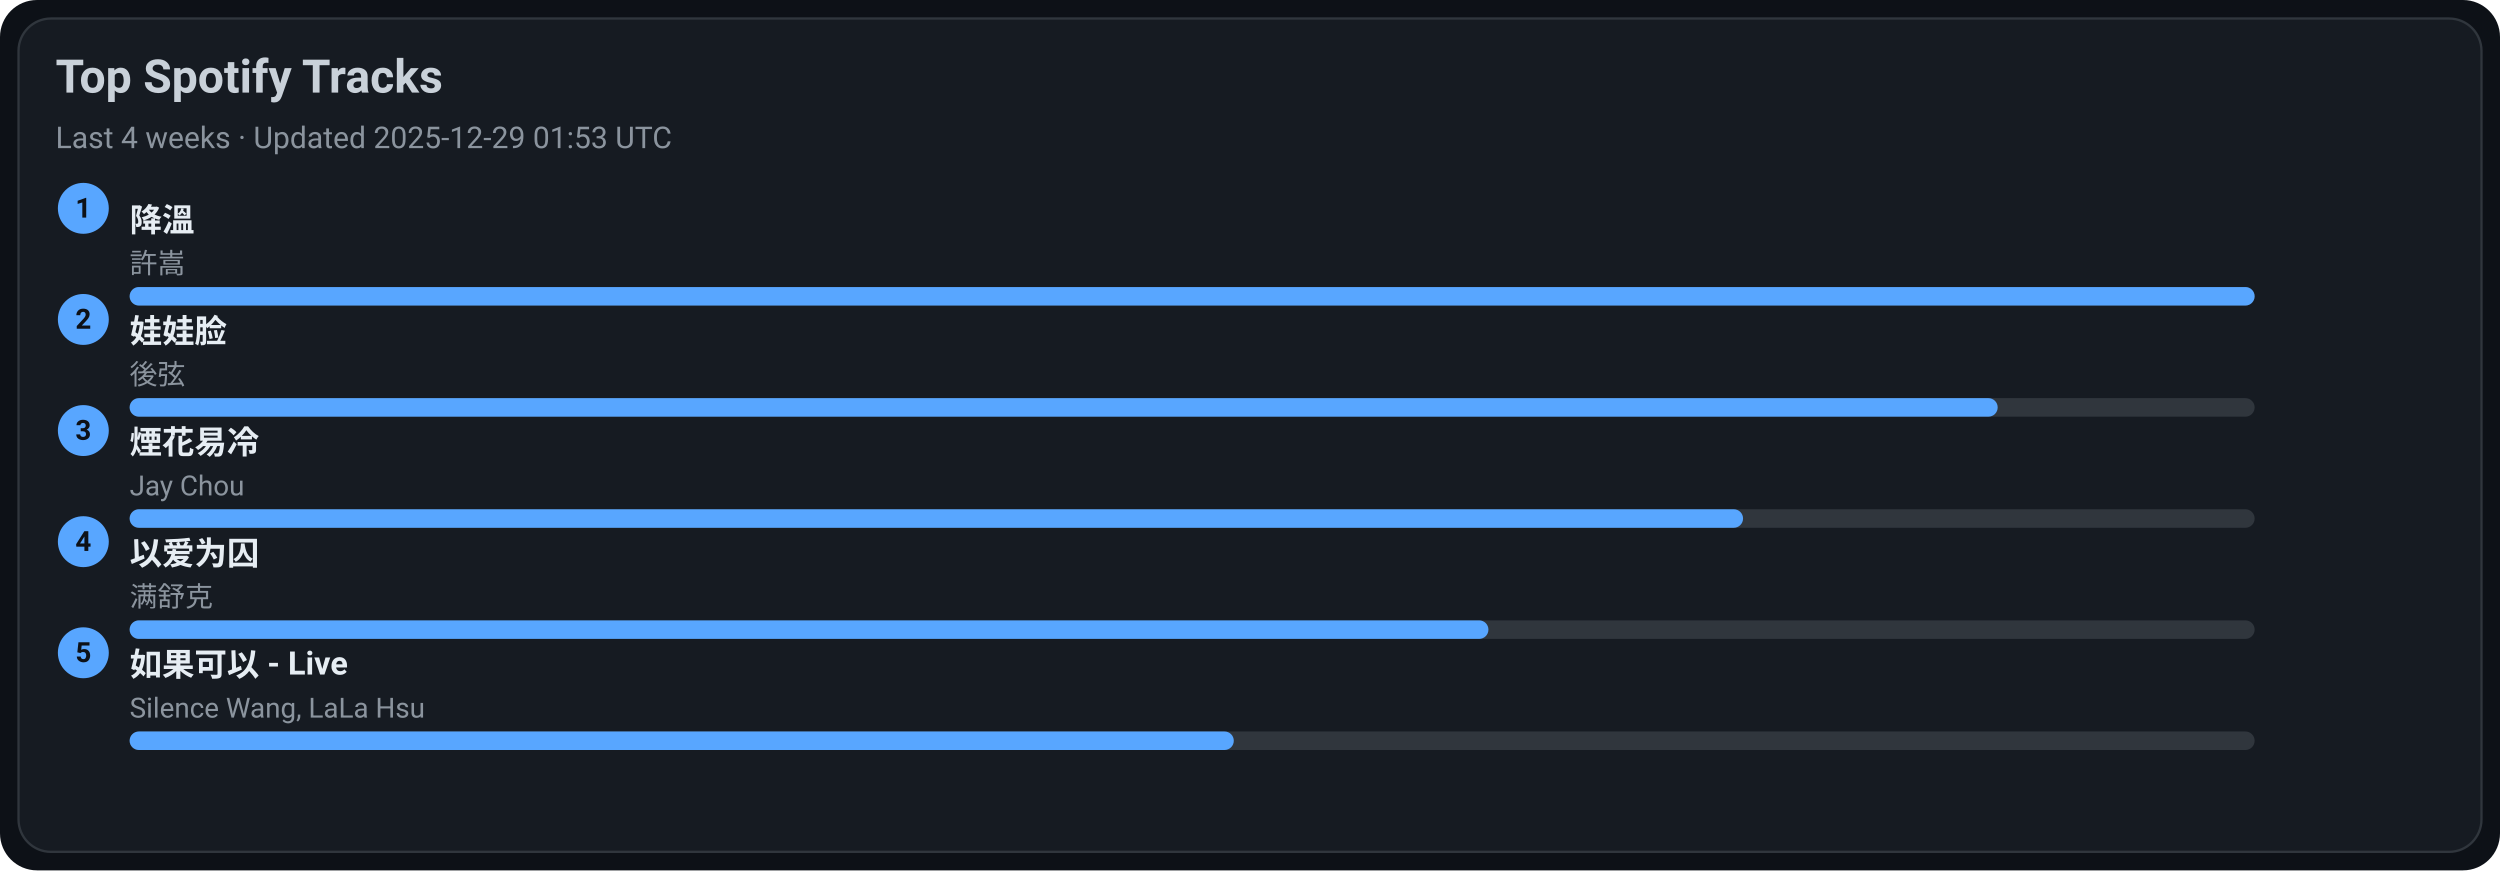
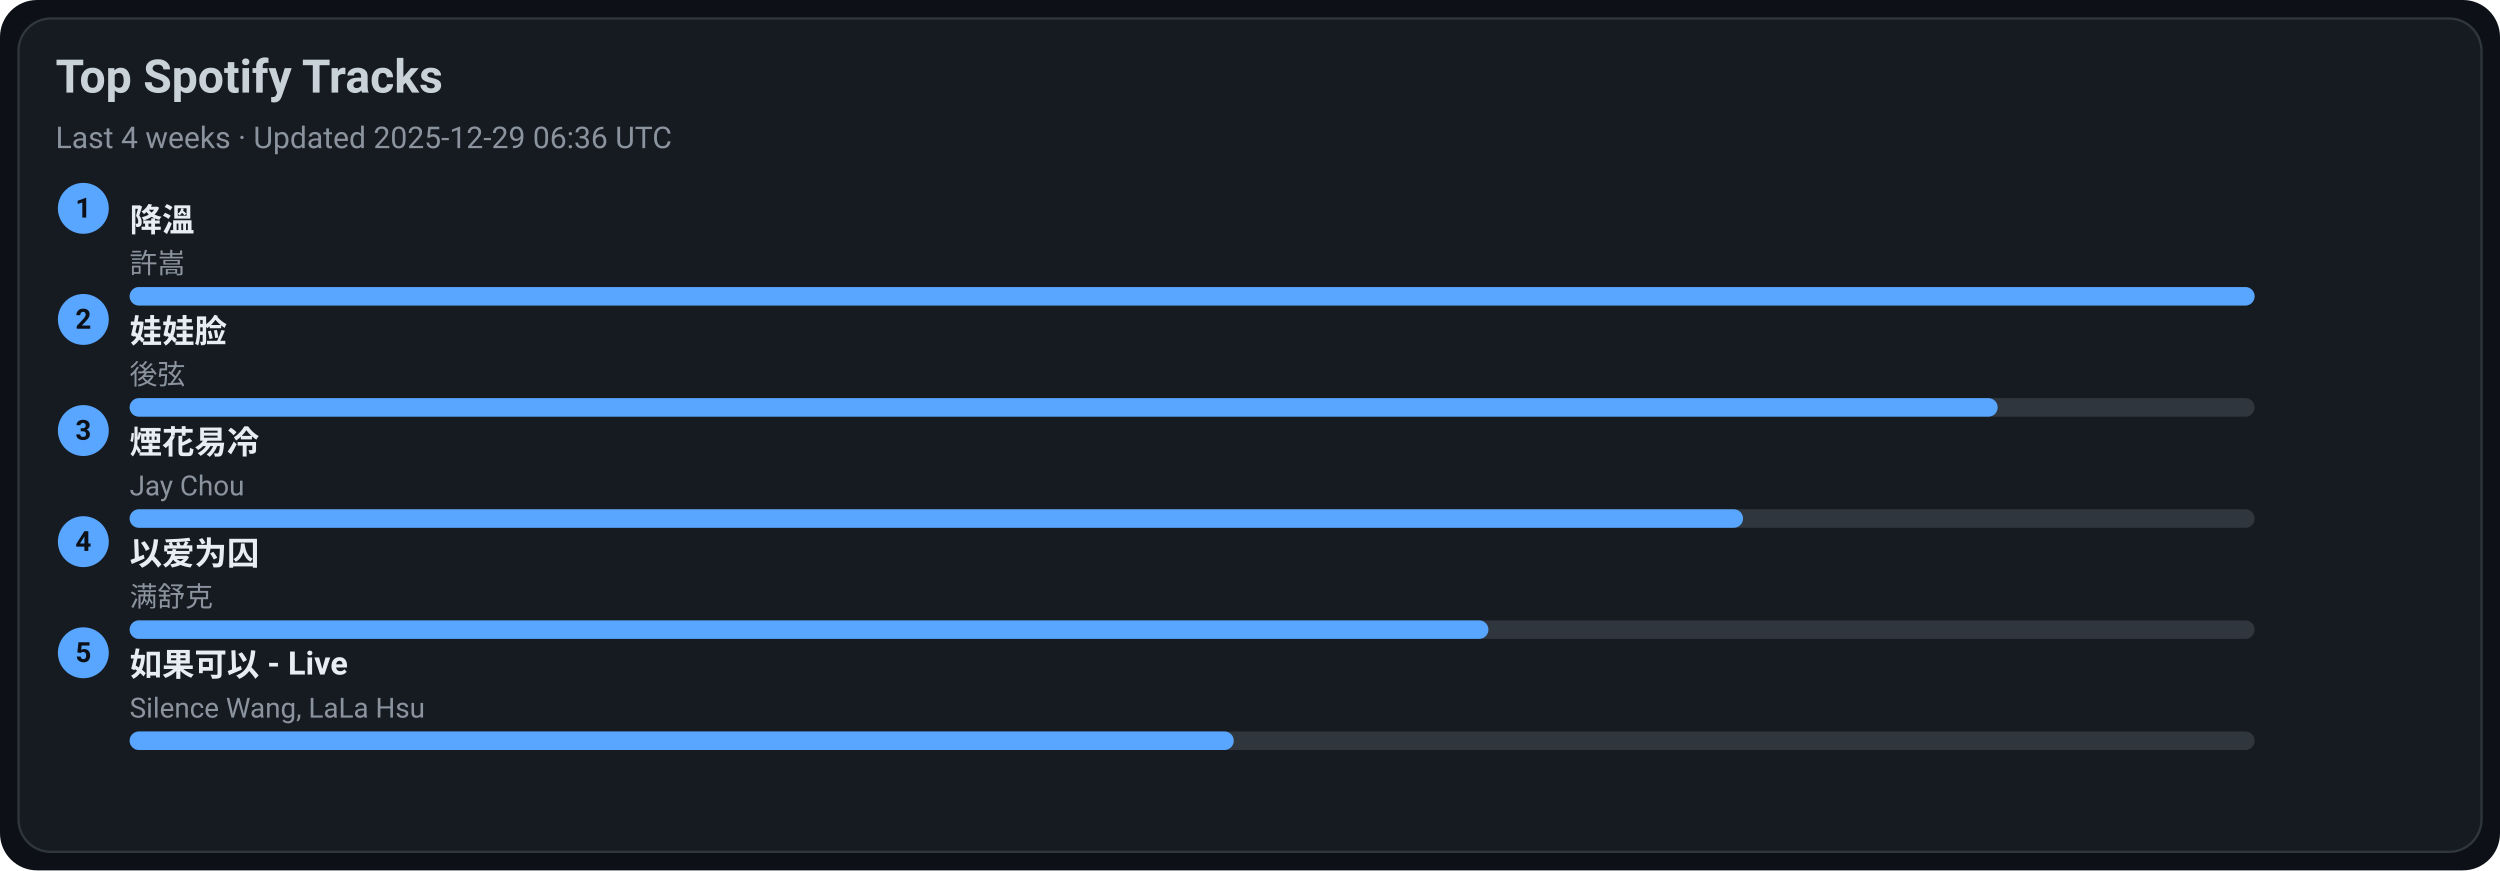
<svg xmlns="http://www.w3.org/2000/svg" width="1080" height="376" viewBox="0 0 1080 376">
  <style>text{font-family:-apple-system,BlinkMacSystemFont,Segoe UI,Roboto,Ubuntu,Helvetica Neue,Arial,Noto Sans,sans-serif}</style>
  <rect width="1080" height="376" rx="16" fill="#0d1117" />
  <rect x="8" y="8" width="1064" height="360" rx="14" fill="#161b22" stroke="#30363d" />
  <text x="24" y="40" font-size="20" fill="#c9d1d9" font-weight="600">Top Spotify Tracks</text>
-   <text x="24" y="64" font-size="13" fill="#8b949e">Last 4 weeks · Updated 2025-12-29 01:53 UTC</text>
+   <text x="24" y="64" font-size="13" fill="#8b949e">Last 4 weeks · Updated 2025-12-29 06:36 UTC</text>
  <circle cx="36" cy="90" r="11" fill="#58a6ff" />
  <text x="36" y="94" text-anchor="middle" font-size="12" fill="#0d1117" font-weight="700">1</text>
  <a href="https://open.spotify.com/track/2q9uhrOfyOnBa3oWR1PfYT" target="_blank" rel="noopener noreferrer">
    <text x="56" y="100" font-size="14" fill="#e6edf3" font-weight="600">降溫</text>
  </a>
  <text x="56" y="118" font-size="12" fill="#8b949e">許嵩</text>
  <rect x="56" y="124" width="918" height="8" rx="4" fill="#30363d" />
  <rect x="56" y="124" width="918" height="8" rx="4" fill="#58a6ff" />
  <circle cx="36" cy="138" r="11" fill="#58a6ff" />
  <text x="36" y="142" text-anchor="middle" font-size="12" fill="#0d1117" font-weight="700">2</text>
  <a href="https://open.spotify.com/track/08ouEICweFmqfgPJnRIQkE" target="_blank" rel="noopener noreferrer">
    <text x="56" y="148" font-size="14" fill="#e6edf3" font-weight="600">娃娃脸</text>
  </a>
  <text x="56" y="166" font-size="12" fill="#8b949e">後弦</text>
  <rect x="56" y="172" width="918" height="8" rx="4" fill="#30363d" />
  <rect x="56" y="172" width="807" height="8" rx="4" fill="#58a6ff" />
  <circle cx="36" cy="186" r="11" fill="#58a6ff" />
  <text x="36" y="190" text-anchor="middle" font-size="12" fill="#0d1117" font-weight="700">3</text>
  <a href="https://open.spotify.com/track/24beWW0pQCJEF3IVSpIryu" target="_blank" rel="noopener noreferrer">
    <text x="56" y="196" font-size="14" fill="#e6edf3" font-weight="600">煙花易冷</text>
  </a>
  <text x="56" y="214" font-size="12" fill="#8b949e">Jay Chou</text>
  <rect x="56" y="220" width="918" height="8" rx="4" fill="#30363d" />
  <rect x="56" y="220" width="697" height="8" rx="4" fill="#58a6ff" />
  <circle cx="36" cy="234" r="11" fill="#58a6ff" />
  <text x="36" y="238" text-anchor="middle" font-size="12" fill="#0d1117" font-weight="700">4</text>
  <a href="https://open.spotify.com/track/0RW2LEfGQK5BaIho6sSLqf" target="_blank" rel="noopener noreferrer">
    <text x="56" y="244" font-size="14" fill="#e6edf3" font-weight="600">以爱为囚</text>
  </a>
  <text x="56" y="262" font-size="12" fill="#8b949e">满舒克</text>
  <rect x="56" y="268" width="918" height="8" rx="4" fill="#30363d" />
  <rect x="56" y="268" width="587" height="8" rx="4" fill="#58a6ff" />
  <circle cx="36" cy="282" r="11" fill="#58a6ff" />
  <text x="36" y="286" text-anchor="middle" font-size="12" fill="#0d1117" font-weight="700">5</text>
  <a href="https://open.spotify.com/track/6IF65dJzfmPcX7jwDegwoo" target="_blank" rel="noopener noreferrer">
    <text x="56" y="292" font-size="14" fill="#e6edf3" font-weight="600">如果可以 - Live</text>
  </a>
  <text x="56" y="310" font-size="12" fill="#8b949e">Silence Wang, LaLa Hsu</text>
  <rect x="56" y="316" width="918" height="8" rx="4" fill="#30363d" />
  <rect x="56" y="316" width="477" height="8" rx="4" fill="#58a6ff" />
</svg>
